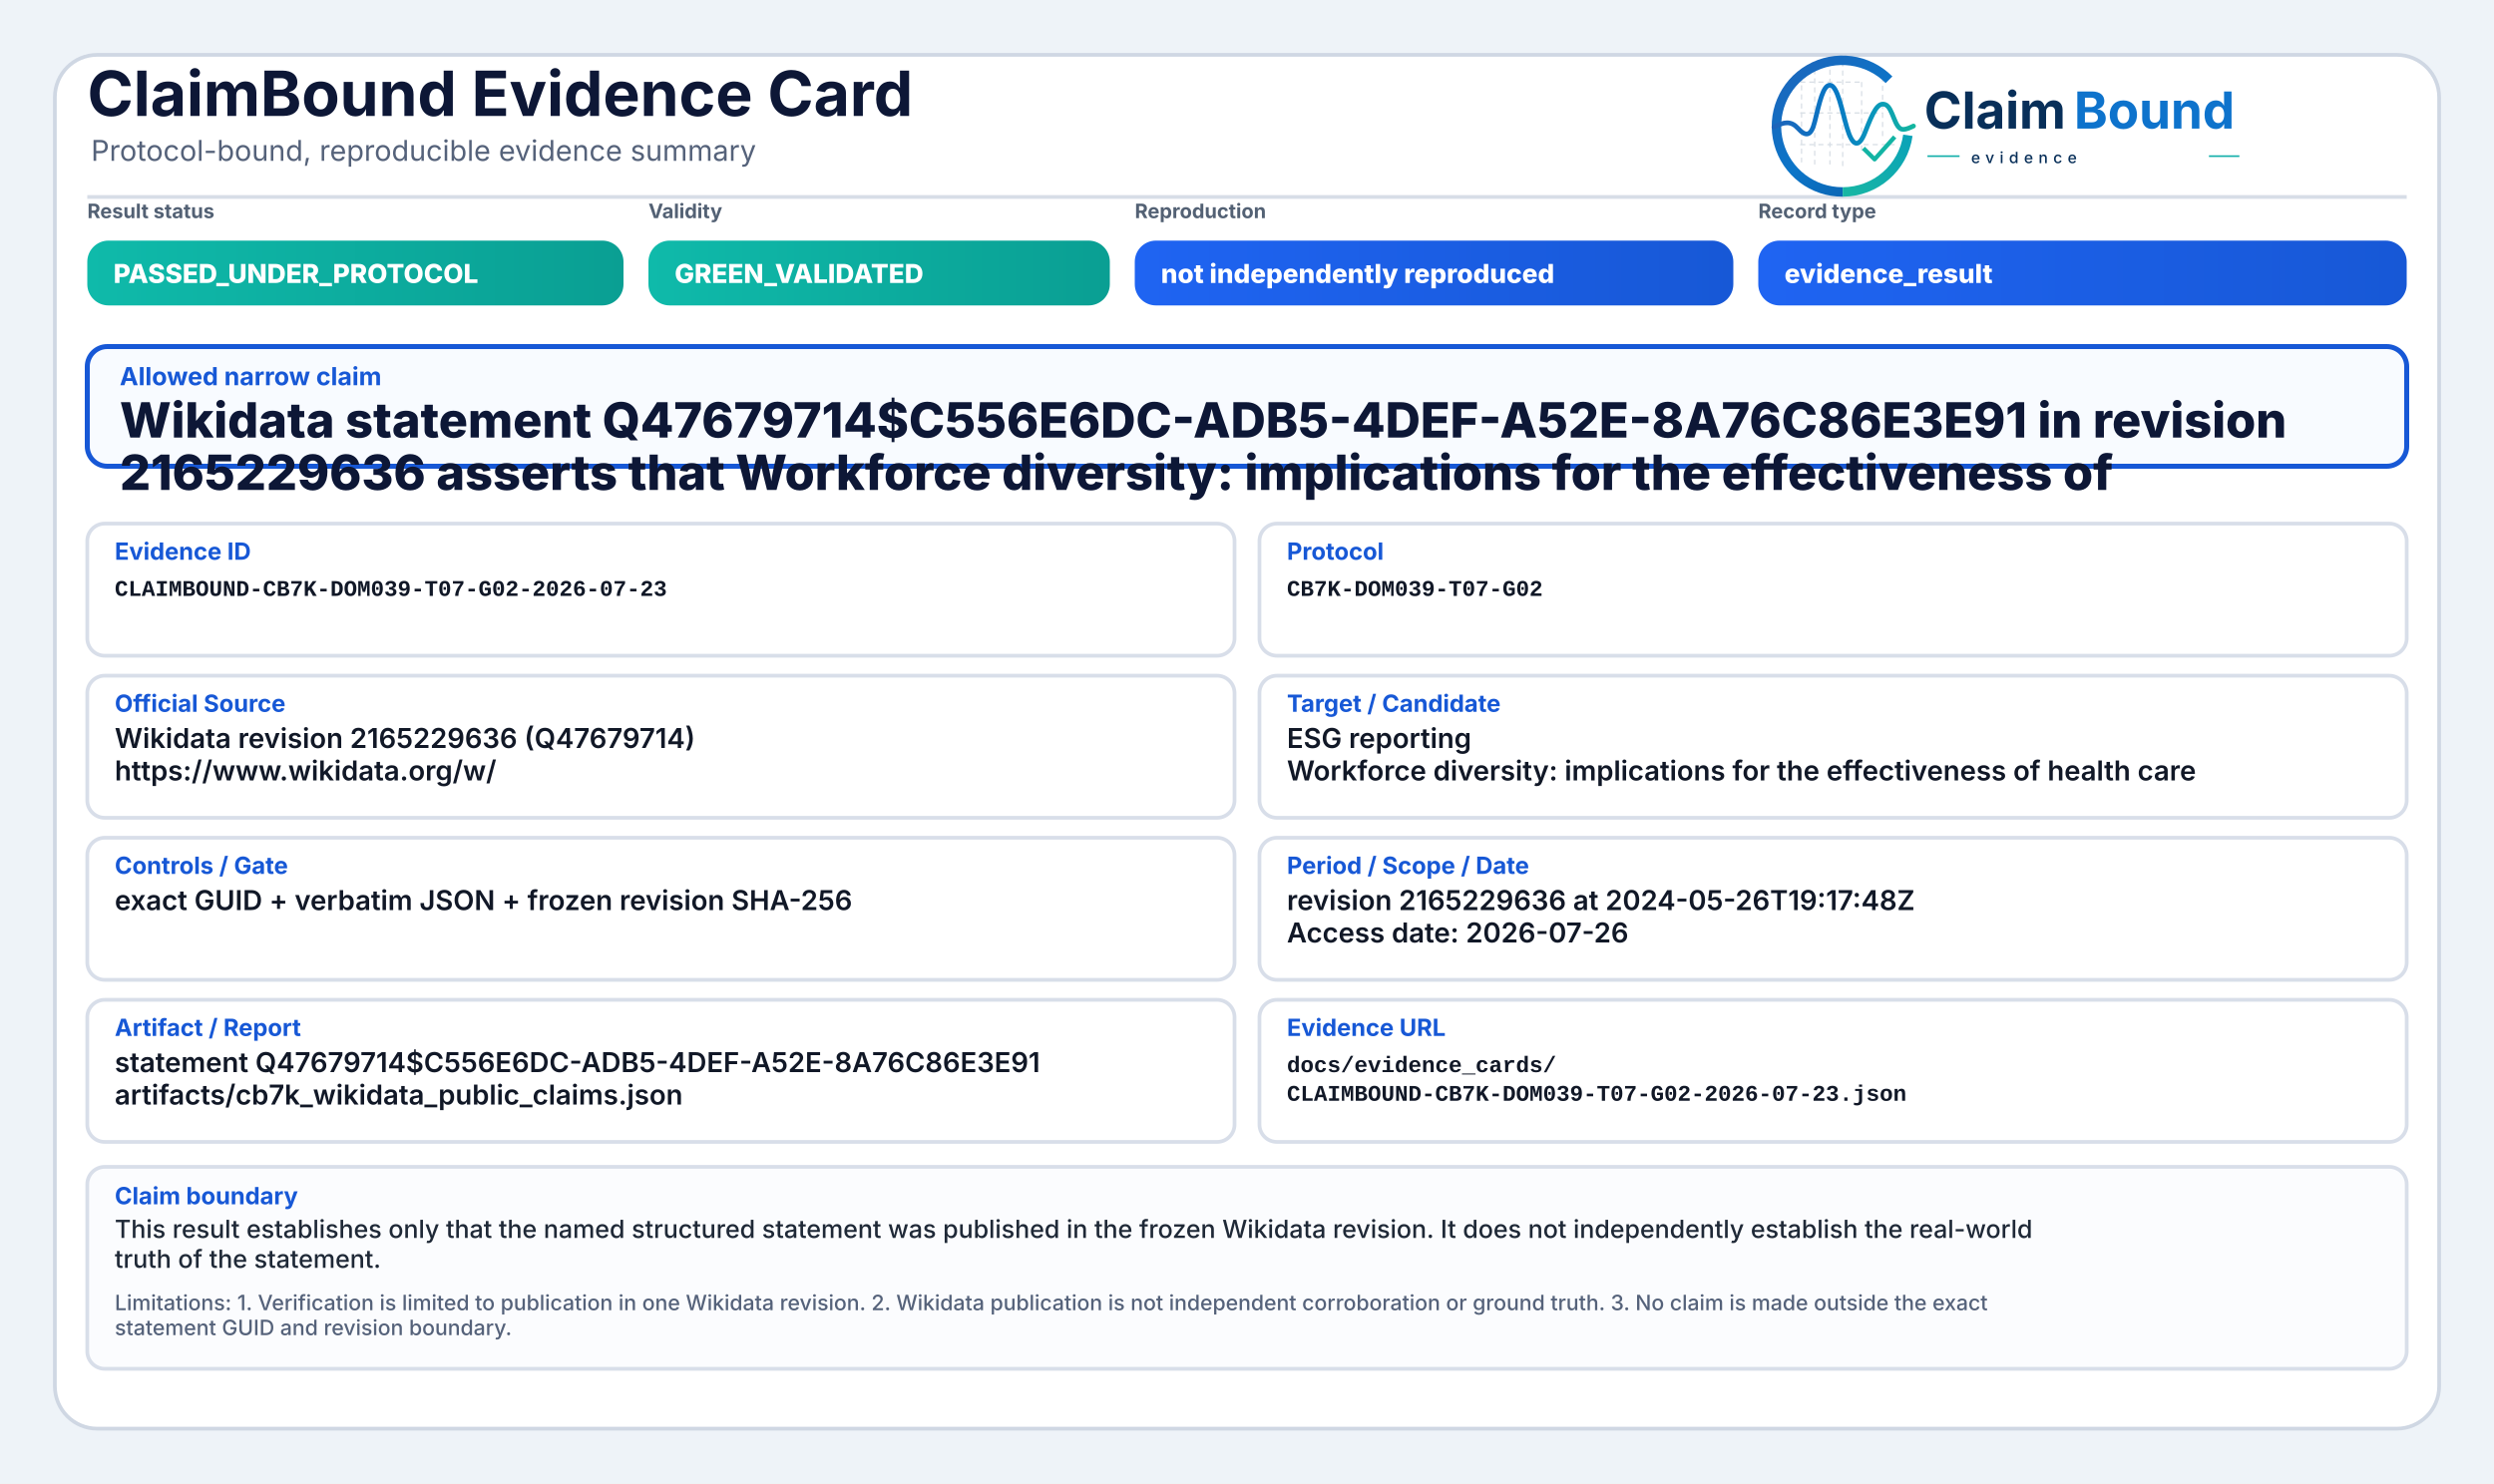
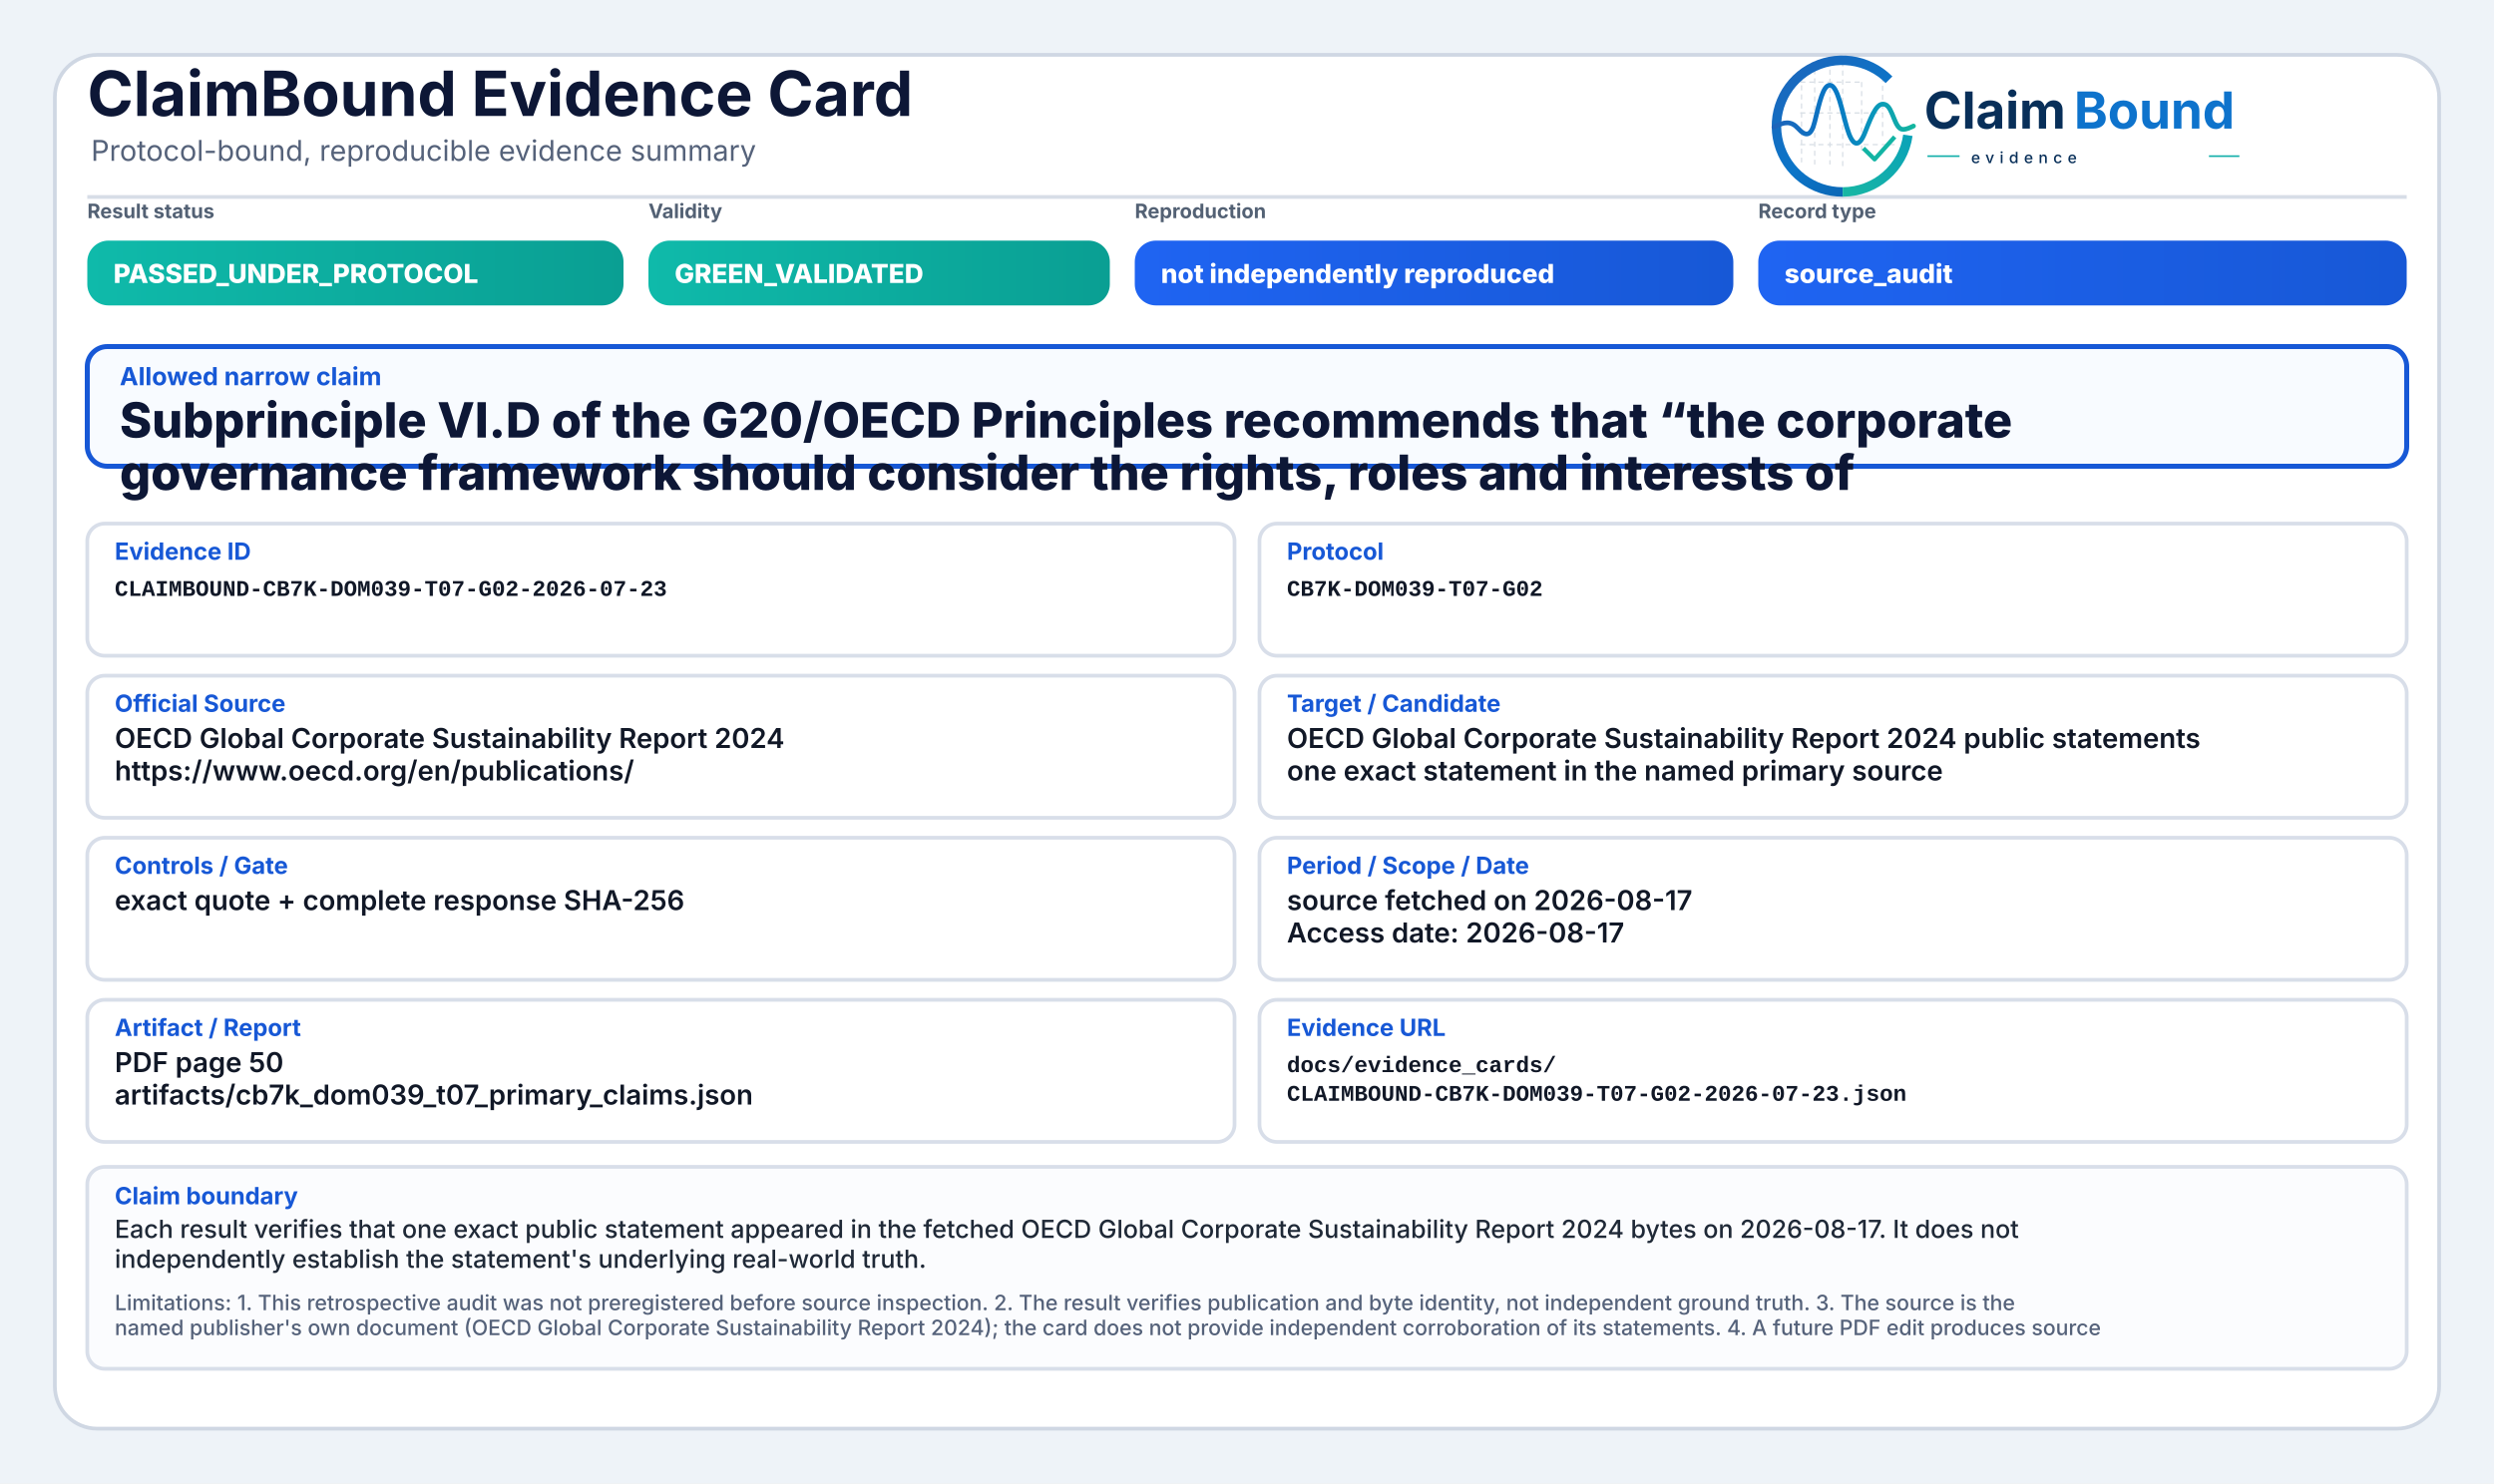
<svg xmlns="http://www.w3.org/2000/svg" width="2000" height="1190" viewBox="0 0 2000 1190" role="img" aria-label="ClaimBound Evidence Card">
  <defs>
    <linearGradient id="greenGrad" x1="0" y1="0" x2="1" y2="0">
      <stop offset="0%" stop-color="#0fbaaa" />
      <stop offset="100%" stop-color="#0a9f93" />
    </linearGradient>
    <linearGradient id="yellowGrad" x1="0" y1="0" x2="1" y2="0">
      <stop offset="0%" stop-color="#fbbf24" />
      <stop offset="100%" stop-color="#d97706" />
    </linearGradient>
    <linearGradient id="amberGrad" x1="0" y1="0" x2="1" y2="0">
      <stop offset="0%" stop-color="#f97316" />
      <stop offset="100%" stop-color="#c2410c" />
    </linearGradient>
    <linearGradient id="redGrad" x1="0" y1="0" x2="1" y2="0">
      <stop offset="0%" stop-color="#ef4444" />
      <stop offset="100%" stop-color="#b91c1c" />
    </linearGradient>
    <linearGradient id="grayGrad" x1="0" y1="0" x2="1" y2="0">
      <stop offset="0%" stop-color="#64748b" />
      <stop offset="100%" stop-color="#475569" />
    </linearGradient>
    <linearGradient id="blueGrad" x1="0" y1="0" x2="1" y2="0">
      <stop offset="0%" stop-color="#1f64f2" />
      <stop offset="100%" stop-color="#1758d6" />
    </linearGradient>
    <linearGradient id="logoRingBlue" x1="73" y1="453" x2="348" y2="793" gradientUnits="userSpaceOnUse">
      <stop offset="0" stop-color="#1E64BA" />
      <stop offset="0.55" stop-color="#0C75C8" />
      <stop offset="1" stop-color="#0A5FAB" />
    </linearGradient>
    <linearGradient id="logoRingTeal" x1="221" y1="792" x2="403" y2="594" gradientUnits="userSpaceOnUse">
      <stop offset="0" stop-color="#18B7A3" />
      <stop offset="1" stop-color="#089EBC" />
    </linearGradient>
    <linearGradient id="logoSignalGradient" x1="61" y1="628" x2="404" y2="628" gradientUnits="userSpaceOnUse">
      <stop offset="0" stop-color="#1E64BA" />
      <stop offset="0.43" stop-color="#0877C4" />
      <stop offset="0.72" stop-color="#0A97BB" />
      <stop offset="1" stop-color="#14B69E" />
    </linearGradient>
  </defs>
  <rect x="0" y="0" width="2000" height="1190" fill="#eef3f8" />
  <rect x="44" y="44" width="1912" height="1102" rx="34" fill="#ffffff" stroke="#cfd7e3" stroke-width="3" />
  <path d="M70 158 H1930" stroke="#d7dde7" stroke-width="3" />
  <text x="70" y="93" font-family="Inter, Segoe UI, Arial, sans-serif" font-size="50" font-weight="750" fill="#0d1736">ClaimBound Evidence Card</text>
  <text x="73" y="129" font-family="Inter, Segoe UI, Arial, sans-serif" font-size="23" font-weight="400" fill="#55627a">Protocol-bound, reproducible evidence summary</text>
  <g aria-label="ClaimBound evidence logo" transform="translate(1415,52) scale(0.33) translate(-40,-478)">
    <g stroke-linecap="butt" stroke-linejoin="round">
      <g stroke="#CBD3DC" stroke-width="3.2" stroke-linecap="round" stroke-dasharray="10 12" opacity="0.72">
        <path d="M130 507V714" />
        <path d="M162 490V719" />
        <path d="M199 491V719" />
        <path d="M230 471V726" />
        <path d="M276 521V690" />
        <path d="M327 508V650" />
        <path d="M128 520H277" />
        <path d="M128 595H327" />
        <path d="M128 672H355" />
      </g>
      <path d="M342.6 514.3A160 160 0 1 0 230 787" fill="none" stroke="url(#logoRingBlue)" stroke-width="23" />
      <path d="M230 787A160 160 0 0 0 388.4 649.3" fill="none" stroke="url(#logoRingTeal)" stroke-width="23" />
      <path d="M63 629.5C87 616.4 104.3 613.6 121.2 632.2C140.7 653.8 153.4 651.6 162.1 616.2C173.8 568.5 182.5 527.5 198.9 527.5C217.5 527.5 228.4 590.6 240.3 630.8C253.4 675.4 268.6 682.8 284.6 641.5C303.5 592.9 315.2 567.6 333.7 574.7C352.6 582 355.7 635.1 376.6 634.9C386.2 634.8 394 630.4 402 626.8" fill="none" stroke="url(#logoSignalGradient)" stroke-width="11.5" stroke-linecap="round" />
      <path d="M284 684.5L307.5 707.7L353 657" fill="none" stroke="#12B4A4" stroke-width="10.5" stroke-linecap="square" />
    </g>
    <text x="428" y="633" font-family="Inter, Segoe UI, Arial, sans-serif" font-size="124" font-weight="750" fill="#082F59" text-rendering="geometricPrecision">Claim</text>
    <text x="792" y="633" font-family="Inter, Segoe UI, Arial, sans-serif" font-size="124" font-weight="750" fill="#0E73CC" text-rendering="geometricPrecision">Bound</text>
    <line x1="436" y1="700" x2="514" y2="700" stroke="#11AFA9" stroke-width="4" />
    <text x="542" y="717" font-family="Inter, Segoe UI, Arial, sans-serif" font-size="38" font-weight="500" letter-spacing="13" fill="#082F59">evidence</text>
    <line x1="1120" y1="700" x2="1194" y2="700" stroke="#11AFA9" stroke-width="4" />
  </g>
  <text x="70" y="175" font-family="Inter, Segoe UI, Arial, sans-serif" font-size="16" font-weight="650" fill="#536174">Result status</text>
  <rect x="70" y="193" width="430" height="52" rx="17" fill="url(#greenGrad)" />
  <text x="91" y="227" font-family="Inter, Segoe UI, Arial, sans-serif" font-size="21" font-weight="800" fill="#ffffff">PASSED_UNDER_PROTOCOL</text>
  <text x="520" y="175" font-family="Inter, Segoe UI, Arial, sans-serif" font-size="16" font-weight="650" fill="#536174">Validity</text>
  <rect x="520" y="193" width="370" height="52" rx="17" fill="url(#greenGrad)" />
  <text x="541" y="227" font-family="Inter, Segoe UI, Arial, sans-serif" font-size="21" font-weight="800" fill="#ffffff">GREEN_VALIDATED</text>
  <text x="910" y="175" font-family="Inter, Segoe UI, Arial, sans-serif" font-size="16" font-weight="650" fill="#536174">Reproduction</text>
  <rect x="910" y="193" width="480" height="52" rx="17" fill="url(#blueGrad)" />
  <text x="931" y="227" font-family="Inter, Segoe UI, Arial, sans-serif" font-size="21" font-weight="800" fill="#ffffff">not independently reproduced</text>
  <text x="1410" y="175" font-family="Inter, Segoe UI, Arial, sans-serif" font-size="16" font-weight="650" fill="#536174">Record type</text>
  <rect x="1410" y="193" width="520" height="52" rx="17" fill="url(#blueGrad)" />
-   <text x="1431" y="227" font-family="Inter, Segoe UI, Arial, sans-serif" font-size="21" font-weight="800" fill="#ffffff">evidence_result</text>
+   <text x="1431" y="227" font-family="Inter, Segoe UI, Arial, sans-serif" font-size="21" font-weight="800" fill="#ffffff">source_audit</text>
  <rect x="70" y="278" width="1860" height="96" rx="16" fill="#f8fbff" stroke="#1758d6" stroke-width="4" />
  <text x="96" y="309" font-family="Inter, Segoe UI, Arial, sans-serif" font-size="20" font-weight="750" fill="#1758d6">Allowed narrow claim</text>
-   <text x="96" y="351" font-family="Inter, Segoe UI, Arial, sans-serif" font-size="39" font-weight="800" fill="#0d1736">Wikidata statement Q47679714$C556E6DC-ADB5-4DEF-A52E-8A76C86E3E91 in revision</text>
-   <text x="96" y="393" font-family="Inter, Segoe UI, Arial, sans-serif" font-size="39" font-weight="800" fill="#0d1736">2165229636 asserts that Workforce diversity: implications for the effectiveness of</text>
+   <text x="96" y="351" font-family="Inter, Segoe UI, Arial, sans-serif" font-size="39" font-weight="800" fill="#0d1736">Subprinciple VI.D of the G20/OECD Principles recommends that “the corporate</text>
+   <text x="96" y="393" font-family="Inter, Segoe UI, Arial, sans-serif" font-size="39" font-weight="800" fill="#0d1736">governance framework should consider the rights, roles and interests of</text>
  <rect x="70" y="420" width="920" height="106" rx="14" fill="#ffffff" stroke="#d8dee9" stroke-width="3" />
  <text x="92" y="449" font-family="Inter, Segoe UI, Arial, sans-serif" font-size="19" font-weight="750" fill="#1758d6">Evidence ID</text>
  <text x="92" y="478" font-family="SFMono-Regular, Consolas, Liberation Mono, monospace" font-size="18" font-weight="600" fill="#111827">CLAIMBOUND-CB7K-DOM039-T07-G02-2026-07-23</text>
  <rect x="1010" y="420" width="920" height="106" rx="14" fill="#ffffff" stroke="#d8dee9" stroke-width="3" />
  <text x="1032" y="449" font-family="Inter, Segoe UI, Arial, sans-serif" font-size="19" font-weight="750" fill="#1758d6">Protocol</text>
  <text x="1032" y="478" font-family="SFMono-Regular, Consolas, Liberation Mono, monospace" font-size="18" font-weight="600" fill="#111827">CB7K-DOM039-T07-G02</text>
  <rect x="70" y="542" width="920" height="114" rx="14" fill="#ffffff" stroke="#d8dee9" stroke-width="3" />
  <text x="92" y="571" font-family="Inter, Segoe UI, Arial, sans-serif" font-size="19" font-weight="750" fill="#1758d6">Official Source</text>
-   <text x="92" y="600" font-family="Inter, Segoe UI, Arial, sans-serif" font-size="22" font-weight="600" fill="#111827">Wikidata revision 2165229636 (Q47679714)</text>
-   <text x="92" y="626" font-family="Inter, Segoe UI, Arial, sans-serif" font-size="22" font-weight="600" fill="#111827">https://www.wikidata.org/w/</text>
+   <text x="92" y="600" font-family="Inter, Segoe UI, Arial, sans-serif" font-size="22" font-weight="600" fill="#111827">OECD Global Corporate Sustainability Report 2024</text>
+   <text x="92" y="626" font-family="Inter, Segoe UI, Arial, sans-serif" font-size="22" font-weight="600" fill="#111827">https://www.oecd.org/en/publications/</text>
  <rect x="1010" y="542" width="920" height="114" rx="14" fill="#ffffff" stroke="#d8dee9" stroke-width="3" />
  <text x="1032" y="571" font-family="Inter, Segoe UI, Arial, sans-serif" font-size="19" font-weight="750" fill="#1758d6">Target / Candidate</text>
-   <text x="1032" y="600" font-family="Inter, Segoe UI, Arial, sans-serif" font-size="22" font-weight="600" fill="#111827">ESG reporting</text>
-   <text x="1032" y="626" font-family="Inter, Segoe UI, Arial, sans-serif" font-size="22" font-weight="600" fill="#111827">Workforce diversity: implications for the effectiveness of health care</text>
+   <text x="1032" y="600" font-family="Inter, Segoe UI, Arial, sans-serif" font-size="22" font-weight="600" fill="#111827">OECD Global Corporate Sustainability Report 2024 public statements</text>
+   <text x="1032" y="626" font-family="Inter, Segoe UI, Arial, sans-serif" font-size="22" font-weight="600" fill="#111827">one exact statement in the named primary source</text>
  <rect x="70" y="672" width="920" height="114" rx="14" fill="#ffffff" stroke="#d8dee9" stroke-width="3" />
  <text x="92" y="701" font-family="Inter, Segoe UI, Arial, sans-serif" font-size="19" font-weight="750" fill="#1758d6">Controls / Gate</text>
-   <text x="92" y="730" font-family="Inter, Segoe UI, Arial, sans-serif" font-size="22" font-weight="600" fill="#111827">exact GUID + verbatim JSON + frozen revision SHA-256</text>
+   <text x="92" y="730" font-family="Inter, Segoe UI, Arial, sans-serif" font-size="22" font-weight="600" fill="#111827">exact quote + complete response SHA-256</text>
  <rect x="1010" y="672" width="920" height="114" rx="14" fill="#ffffff" stroke="#d8dee9" stroke-width="3" />
  <text x="1032" y="701" font-family="Inter, Segoe UI, Arial, sans-serif" font-size="19" font-weight="750" fill="#1758d6">Period / Scope / Date</text>
-   <text x="1032" y="730" font-family="Inter, Segoe UI, Arial, sans-serif" font-size="22" font-weight="600" fill="#111827">revision 2165229636 at 2024-05-26T19:17:48Z</text>
-   <text x="1032" y="756" font-family="Inter, Segoe UI, Arial, sans-serif" font-size="22" font-weight="600" fill="#111827">Access date: 2026-07-26</text>
+   <text x="1032" y="730" font-family="Inter, Segoe UI, Arial, sans-serif" font-size="22" font-weight="600" fill="#111827">source fetched on 2026-08-17</text>
+   <text x="1032" y="756" font-family="Inter, Segoe UI, Arial, sans-serif" font-size="22" font-weight="600" fill="#111827">Access date: 2026-08-17</text>
  <rect x="70" y="802" width="920" height="114" rx="14" fill="#ffffff" stroke="#d8dee9" stroke-width="3" />
  <text x="92" y="831" font-family="Inter, Segoe UI, Arial, sans-serif" font-size="19" font-weight="750" fill="#1758d6">Artifact / Report</text>
-   <text x="92" y="860" font-family="Inter, Segoe UI, Arial, sans-serif" font-size="22" font-weight="600" fill="#111827">statement Q47679714$C556E6DC-ADB5-4DEF-A52E-8A76C86E3E91</text>
-   <text x="92" y="886" font-family="Inter, Segoe UI, Arial, sans-serif" font-size="22" font-weight="600" fill="#111827">artifacts/cb7k_wikidata_public_claims.json</text>
+   <text x="92" y="860" font-family="Inter, Segoe UI, Arial, sans-serif" font-size="22" font-weight="600" fill="#111827">PDF page 50</text>
+   <text x="92" y="886" font-family="Inter, Segoe UI, Arial, sans-serif" font-size="22" font-weight="600" fill="#111827">artifacts/cb7k_dom039_t07_primary_claims.json</text>
  <rect x="1010" y="802" width="920" height="114" rx="14" fill="#ffffff" stroke="#d8dee9" stroke-width="3" />
  <text x="1032" y="831" font-family="Inter, Segoe UI, Arial, sans-serif" font-size="19" font-weight="750" fill="#1758d6">Evidence URL</text>
  <text x="1032" y="860" font-family="SFMono-Regular, Consolas, Liberation Mono, monospace" font-size="18" font-weight="600" fill="#111827">docs/evidence_cards/</text>
  <text x="1032" y="883" font-family="SFMono-Regular, Consolas, Liberation Mono, monospace" font-size="18" font-weight="600" fill="#111827">CLAIMBOUND-CB7K-DOM039-T07-G02-2026-07-23.json</text>
  <rect x="70" y="936" width="1860" height="162" rx="14" fill="#fbfcfe" stroke="#d8dee9" stroke-width="3" />
  <text x="92" y="966" font-family="Inter, Segoe UI, Arial, sans-serif" font-size="19" font-weight="750" fill="#1758d6">Claim boundary</text>
-   <text x="92" y="993" font-family="Inter, Segoe UI, Arial, sans-serif" font-size="20" font-weight="500" fill="#1f2937">This result establishes only that the named structured statement was published in the frozen Wikidata revision. It does not independently establish the real-world</text>
-   <text x="92" y="1017" font-family="Inter, Segoe UI, Arial, sans-serif" font-size="20" font-weight="500" fill="#1f2937">truth of the statement.</text>
-   <text x="92" y="1051" font-family="Inter, Segoe UI, Arial, sans-serif" font-size="17" font-weight="500" fill="#55627a">Limitations: 1. Verification is limited to publication in one Wikidata revision. 2. Wikidata publication is not independent corroboration or ground truth. 3. No claim is made outside the exact</text>
-   <text x="92" y="1071" font-family="Inter, Segoe UI, Arial, sans-serif" font-size="17" font-weight="500" fill="#55627a">statement GUID and revision boundary.</text>
+   <text x="92" y="993" font-family="Inter, Segoe UI, Arial, sans-serif" font-size="20" font-weight="500" fill="#1f2937">Each result verifies that one exact public statement appeared in the fetched OECD Global Corporate Sustainability Report 2024 bytes on 2026-08-17. It does not</text>
+   <text x="92" y="1017" font-family="Inter, Segoe UI, Arial, sans-serif" font-size="20" font-weight="500" fill="#1f2937">independently establish the statement's underlying real-world truth.</text>
+   <text x="92" y="1051" font-family="Inter, Segoe UI, Arial, sans-serif" font-size="17" font-weight="500" fill="#55627a">Limitations: 1. This retrospective audit was not preregistered before source inspection. 2. The result verifies publication and byte identity, not independent ground truth. 3. The source is the</text>
+   <text x="92" y="1071" font-family="Inter, Segoe UI, Arial, sans-serif" font-size="17" font-weight="500" fill="#55627a">named publisher's own document (OECD Global Corporate Sustainability Report 2024); the card does not provide independent corroboration of its statements. 4. A future PDF edit produces source</text>
</svg>
